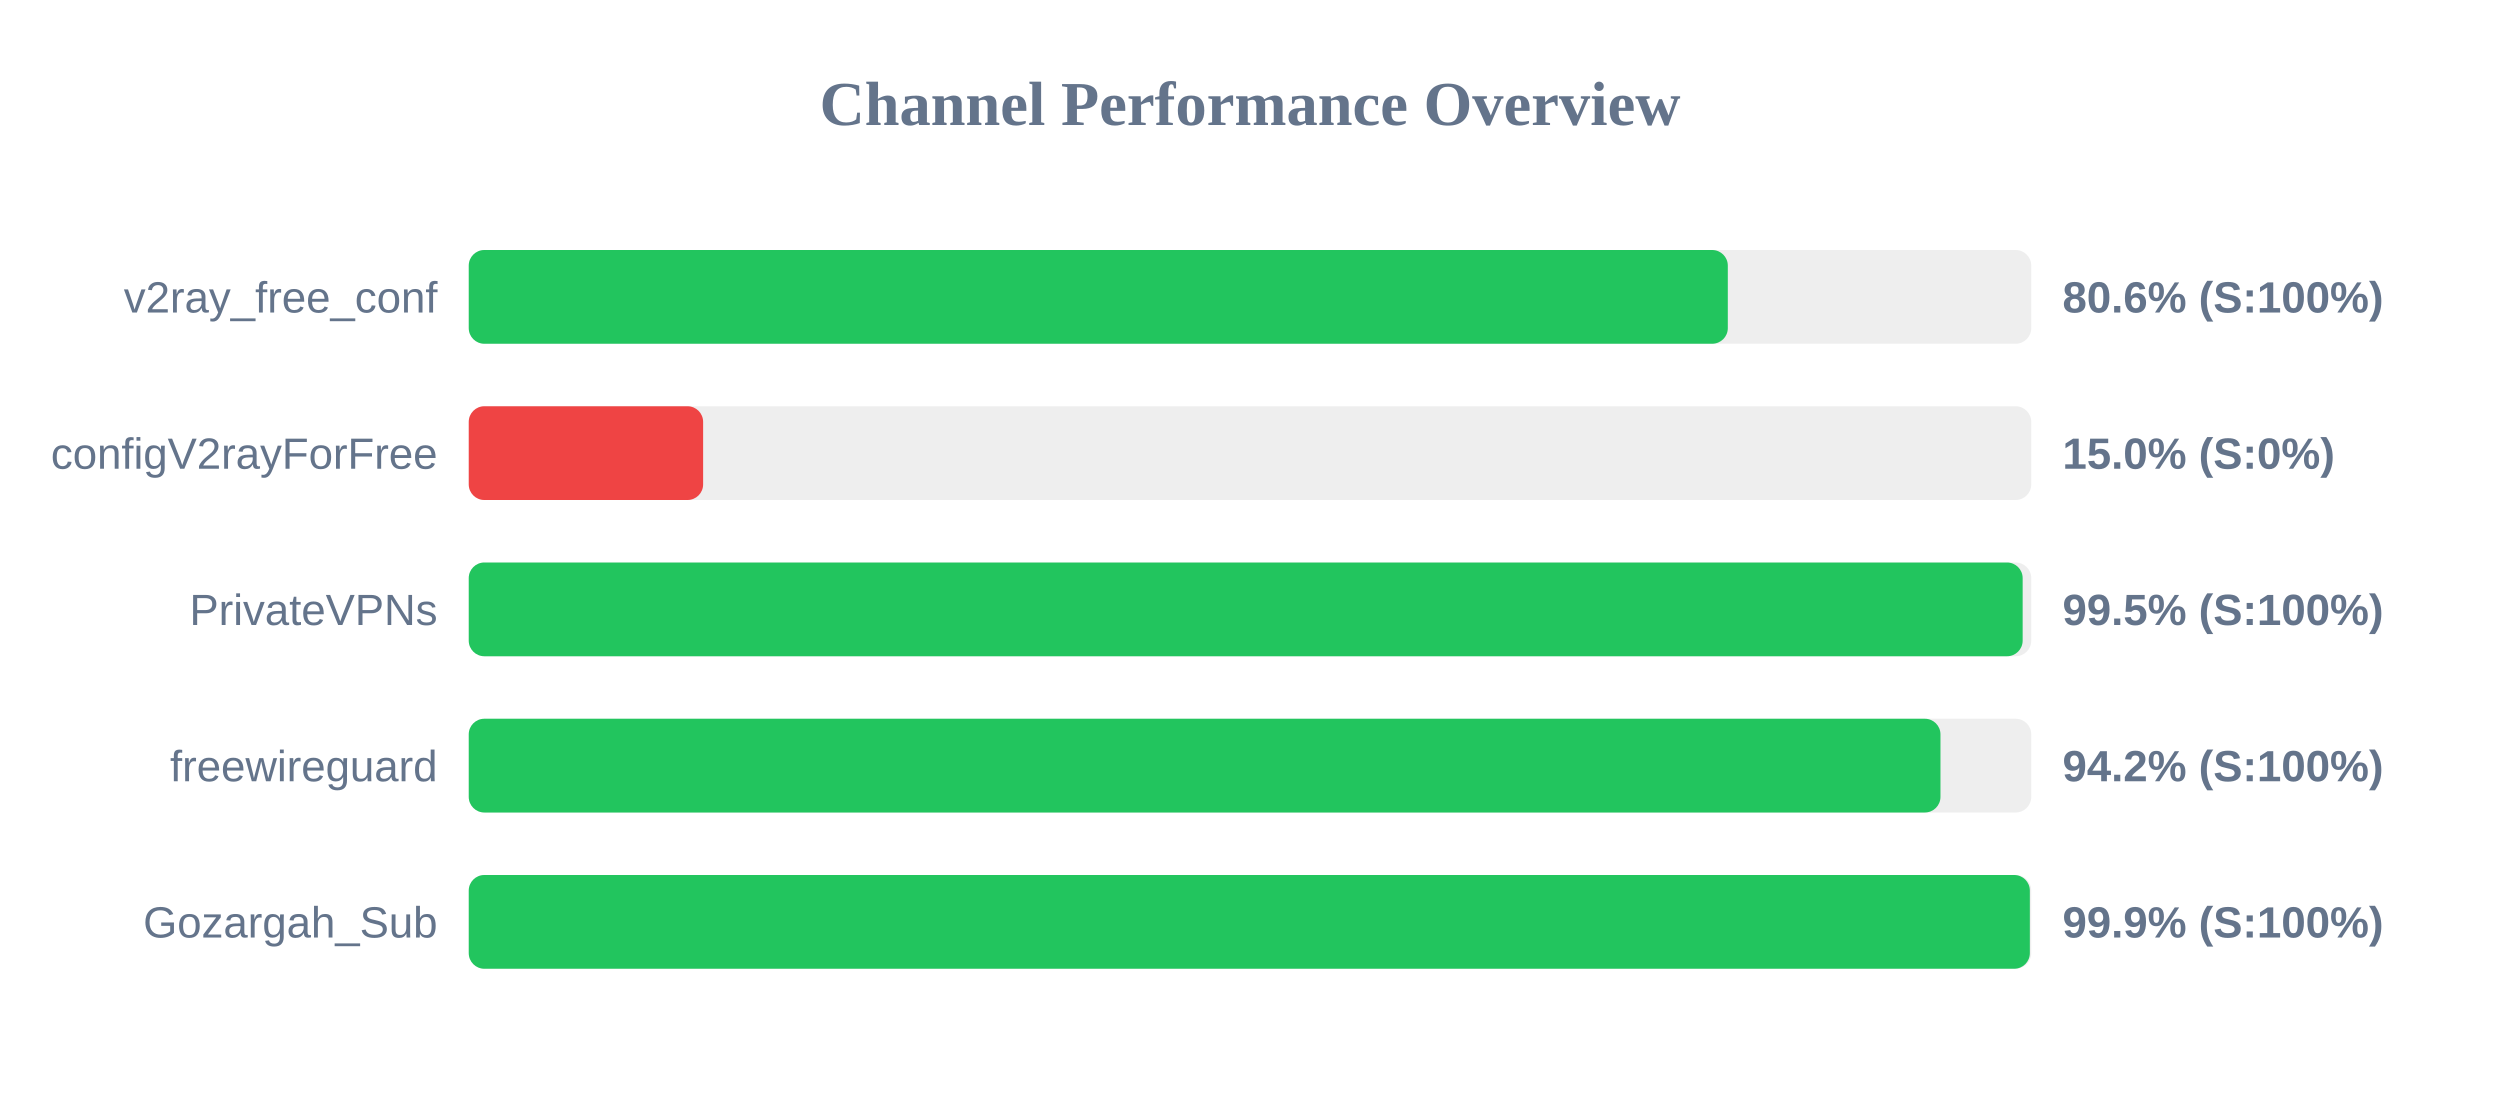
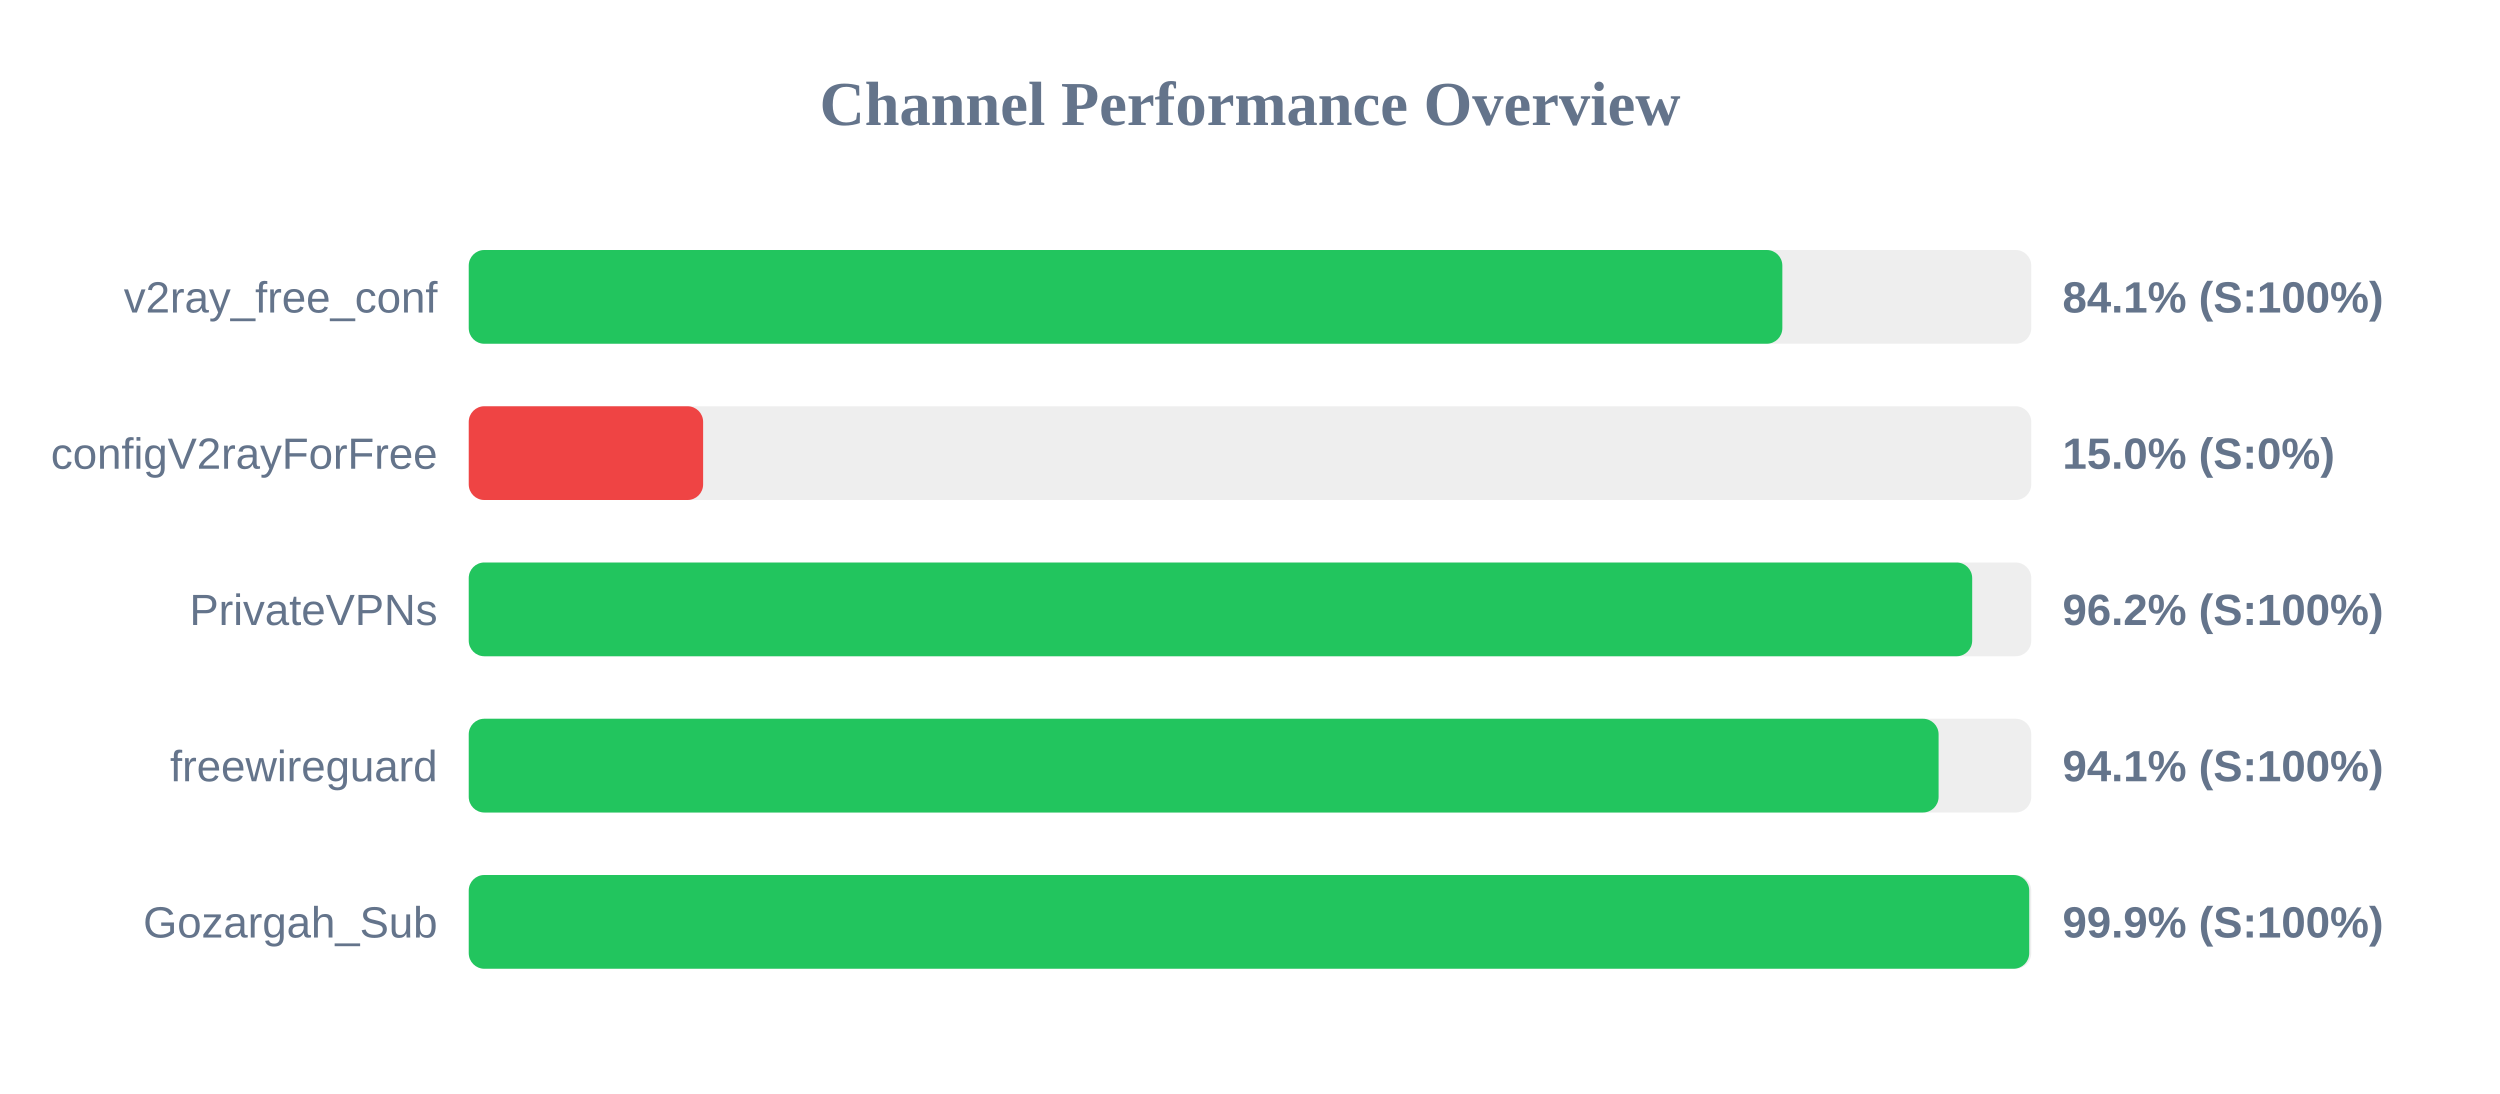
<svg xmlns="http://www.w3.org/2000/svg" width="800" height="350" version="1.1">
  <style>
        .row { font: 14px Arial; fill: #64748b; }
        .score { font: bold 14px Arial; fill: #64748b; }
    </style>
  <text x="400" y="40" text-anchor="middle" font-size="20px" font-weight="bold" fill="#64748b">Channel Performance Overview</text>
  <rect x="150" y="80" width="500" height="30" fill="#eee" rx="5" />
-   <rect x="150" y="80" width="402.9" height="30" fill="#22c55e" rx="5" />
+   <rect x="150" y="80" width="420.35" height="30" fill="#22c55e" rx="5" />
  <text x="140" y="100" text-anchor="end" class="row">v2ray_free_conf</text>
-   <text x="660" y="100" text-anchor="start" class="score">80.6% (S:100%)</text>
+   <text x="660" y="100" text-anchor="start" class="score">84.1% (S:100%)</text>
  <rect x="150" y="130" width="500" height="30" fill="#eee" rx="5" />
  <rect x="150" y="130" width="75.0" height="30" fill="#ef4444" rx="5" />
  <text x="140" y="150" text-anchor="end" class="row">configV2rayForFree</text>
  <text x="660" y="150" text-anchor="start" class="score">15.0% (S:0%)</text>
  <rect x="150" y="180" width="500" height="30" fill="#eee" rx="5" />
-   <rect x="150" y="180" width="497.25" height="30" fill="#22c55e" rx="5" />
+   <rect x="150" y="180" width="481.1" height="30" fill="#22c55e" rx="5" />
  <text x="140" y="200" text-anchor="end" class="row">PrivateVPNs</text>
-   <text x="660" y="200" text-anchor="start" class="score">99.5% (S:100%)</text>
+   <text x="660" y="200" text-anchor="start" class="score">96.2% (S:100%)</text>
  <rect x="150" y="230" width="500" height="30" fill="#eee" rx="5" />
-   <rect x="150" y="230" width="470.95" height="30" fill="#22c55e" rx="5" />
+   <rect x="150" y="230" width="470.35" height="30" fill="#22c55e" rx="5" />
  <text x="140" y="250" text-anchor="end" class="row">freewireguard</text>
-   <text x="660" y="250" text-anchor="start" class="score">94.2% (S:100%)</text>
+   <text x="660" y="250" text-anchor="start" class="score">94.1% (S:100%)</text>
  <rect x="150" y="280" width="500" height="30" fill="#eee" rx="5" />
-   <rect x="150" y="280" width="499.55" height="30" fill="#22c55e" rx="5" />
+   <rect x="150" y="280" width="499.35" height="30" fill="#22c55e" rx="5" />
  <text x="140" y="300" text-anchor="end" class="row">Gozargah_Sub</text>
  <text x="660" y="300" text-anchor="start" class="score">99.9% (S:100%)</text>
</svg>
